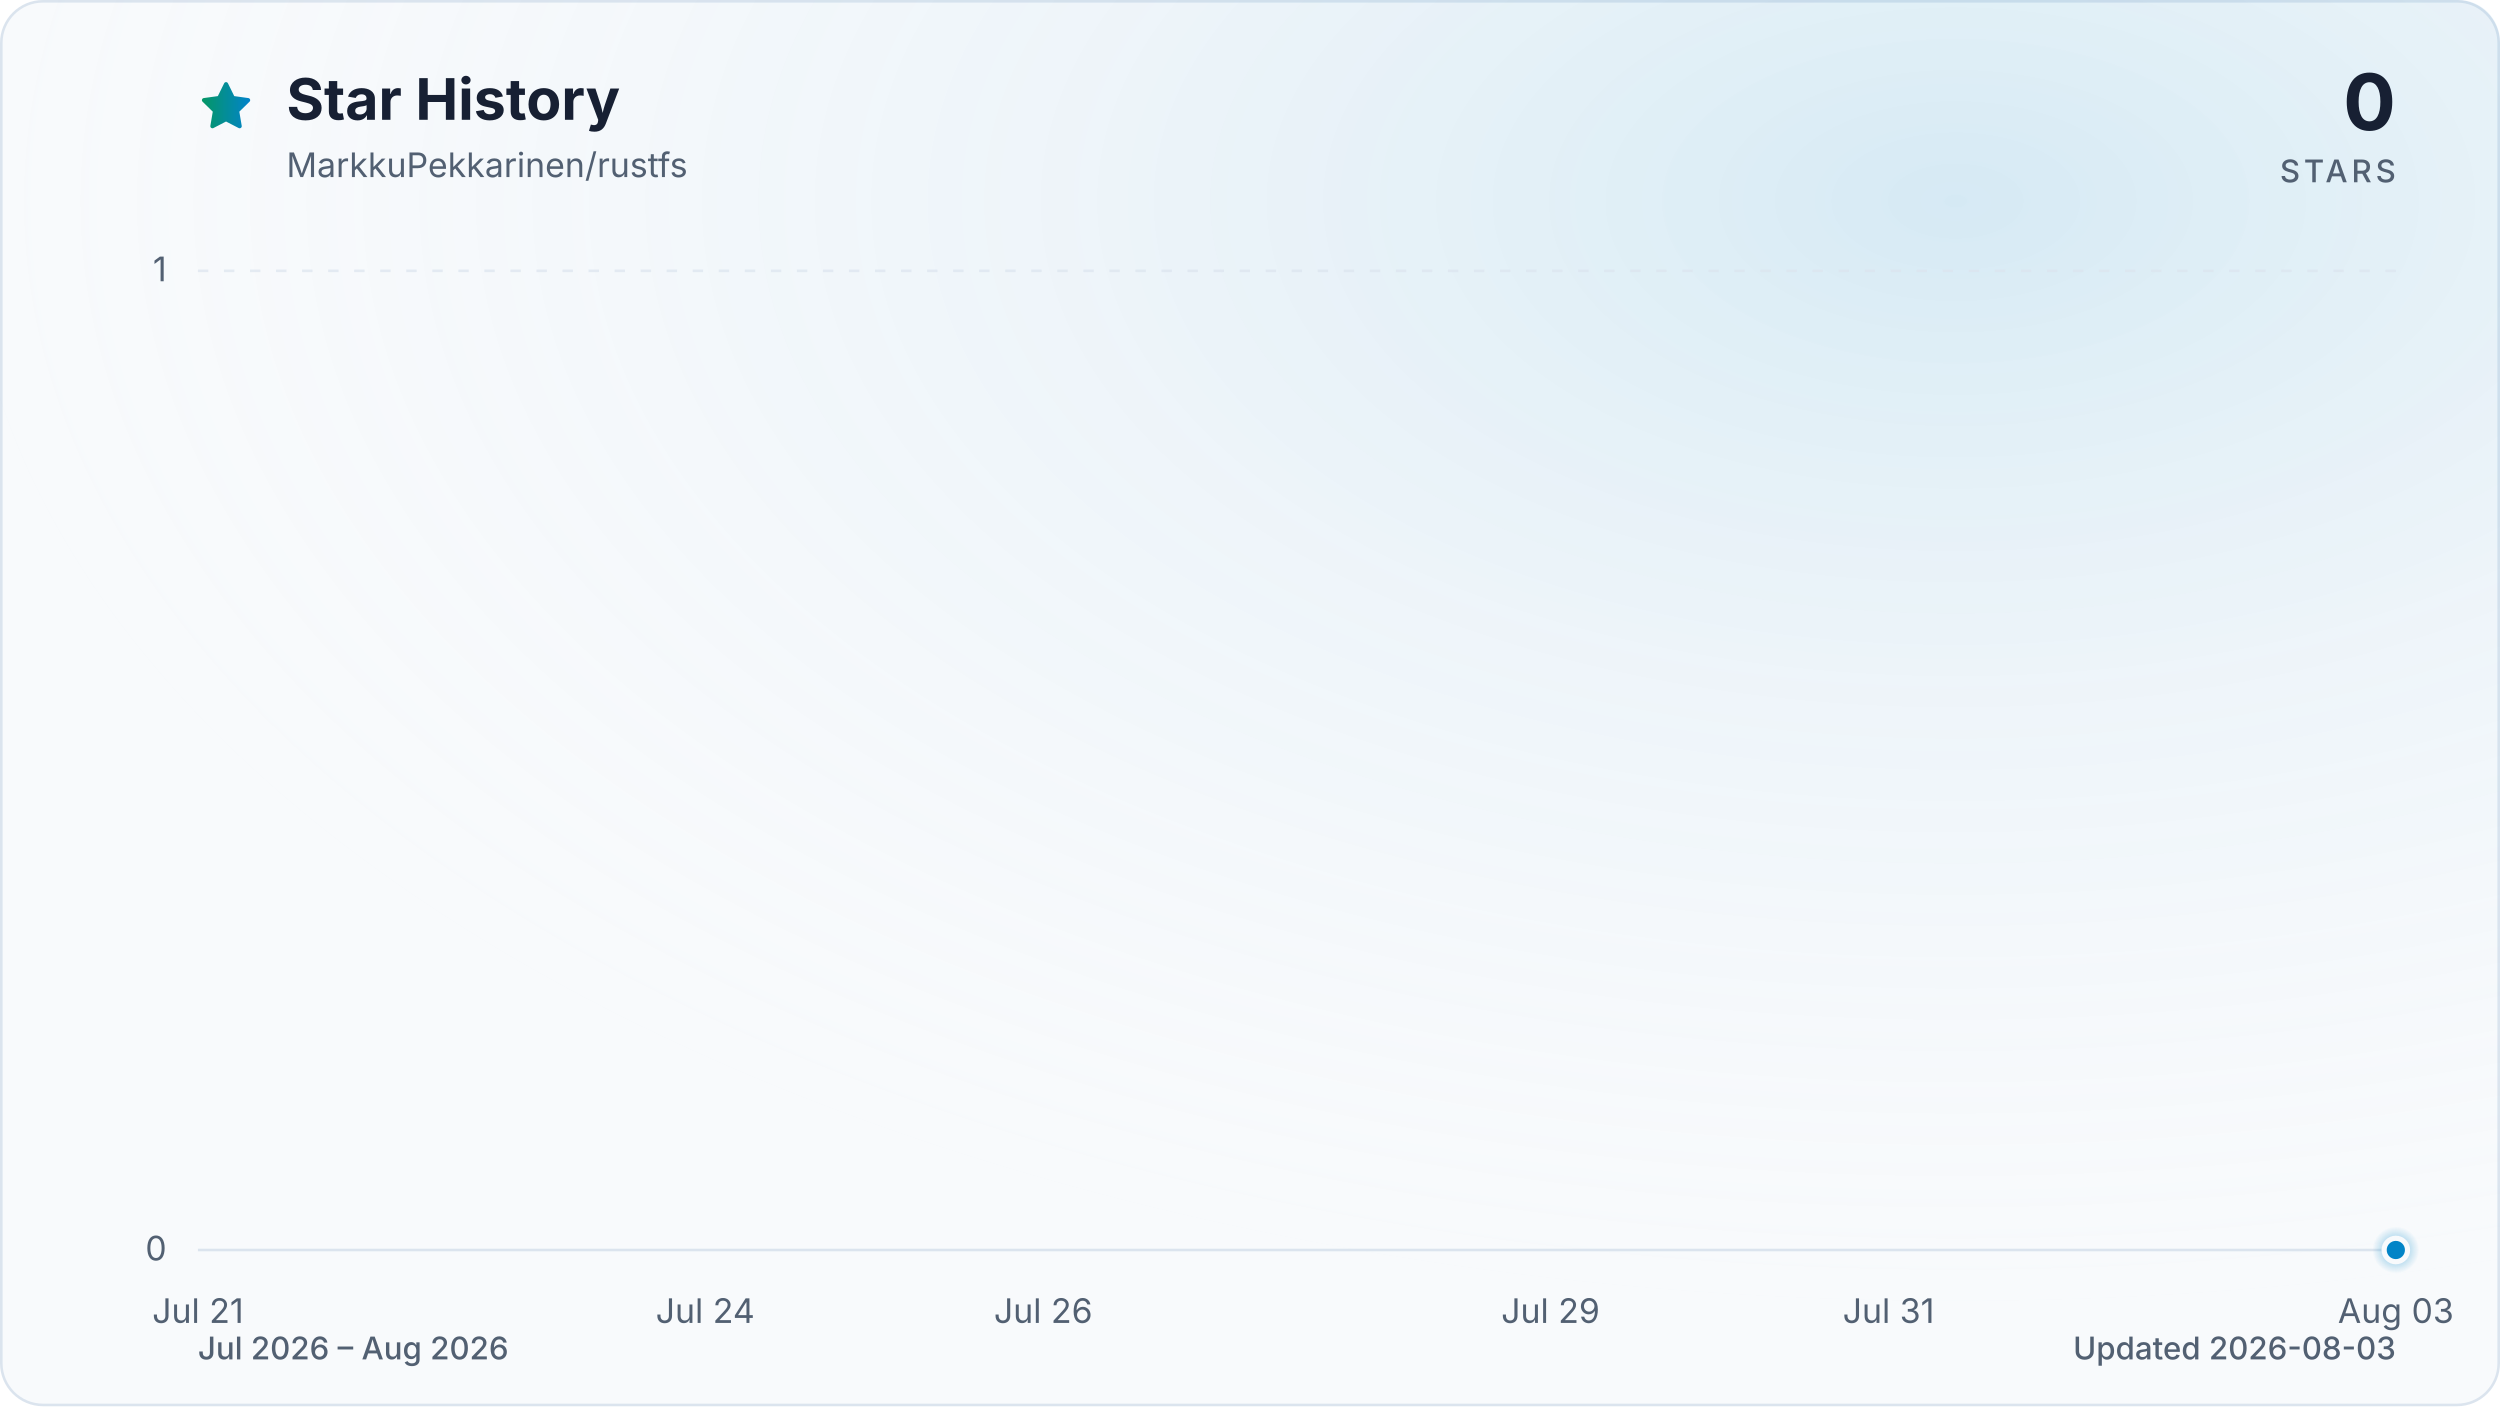
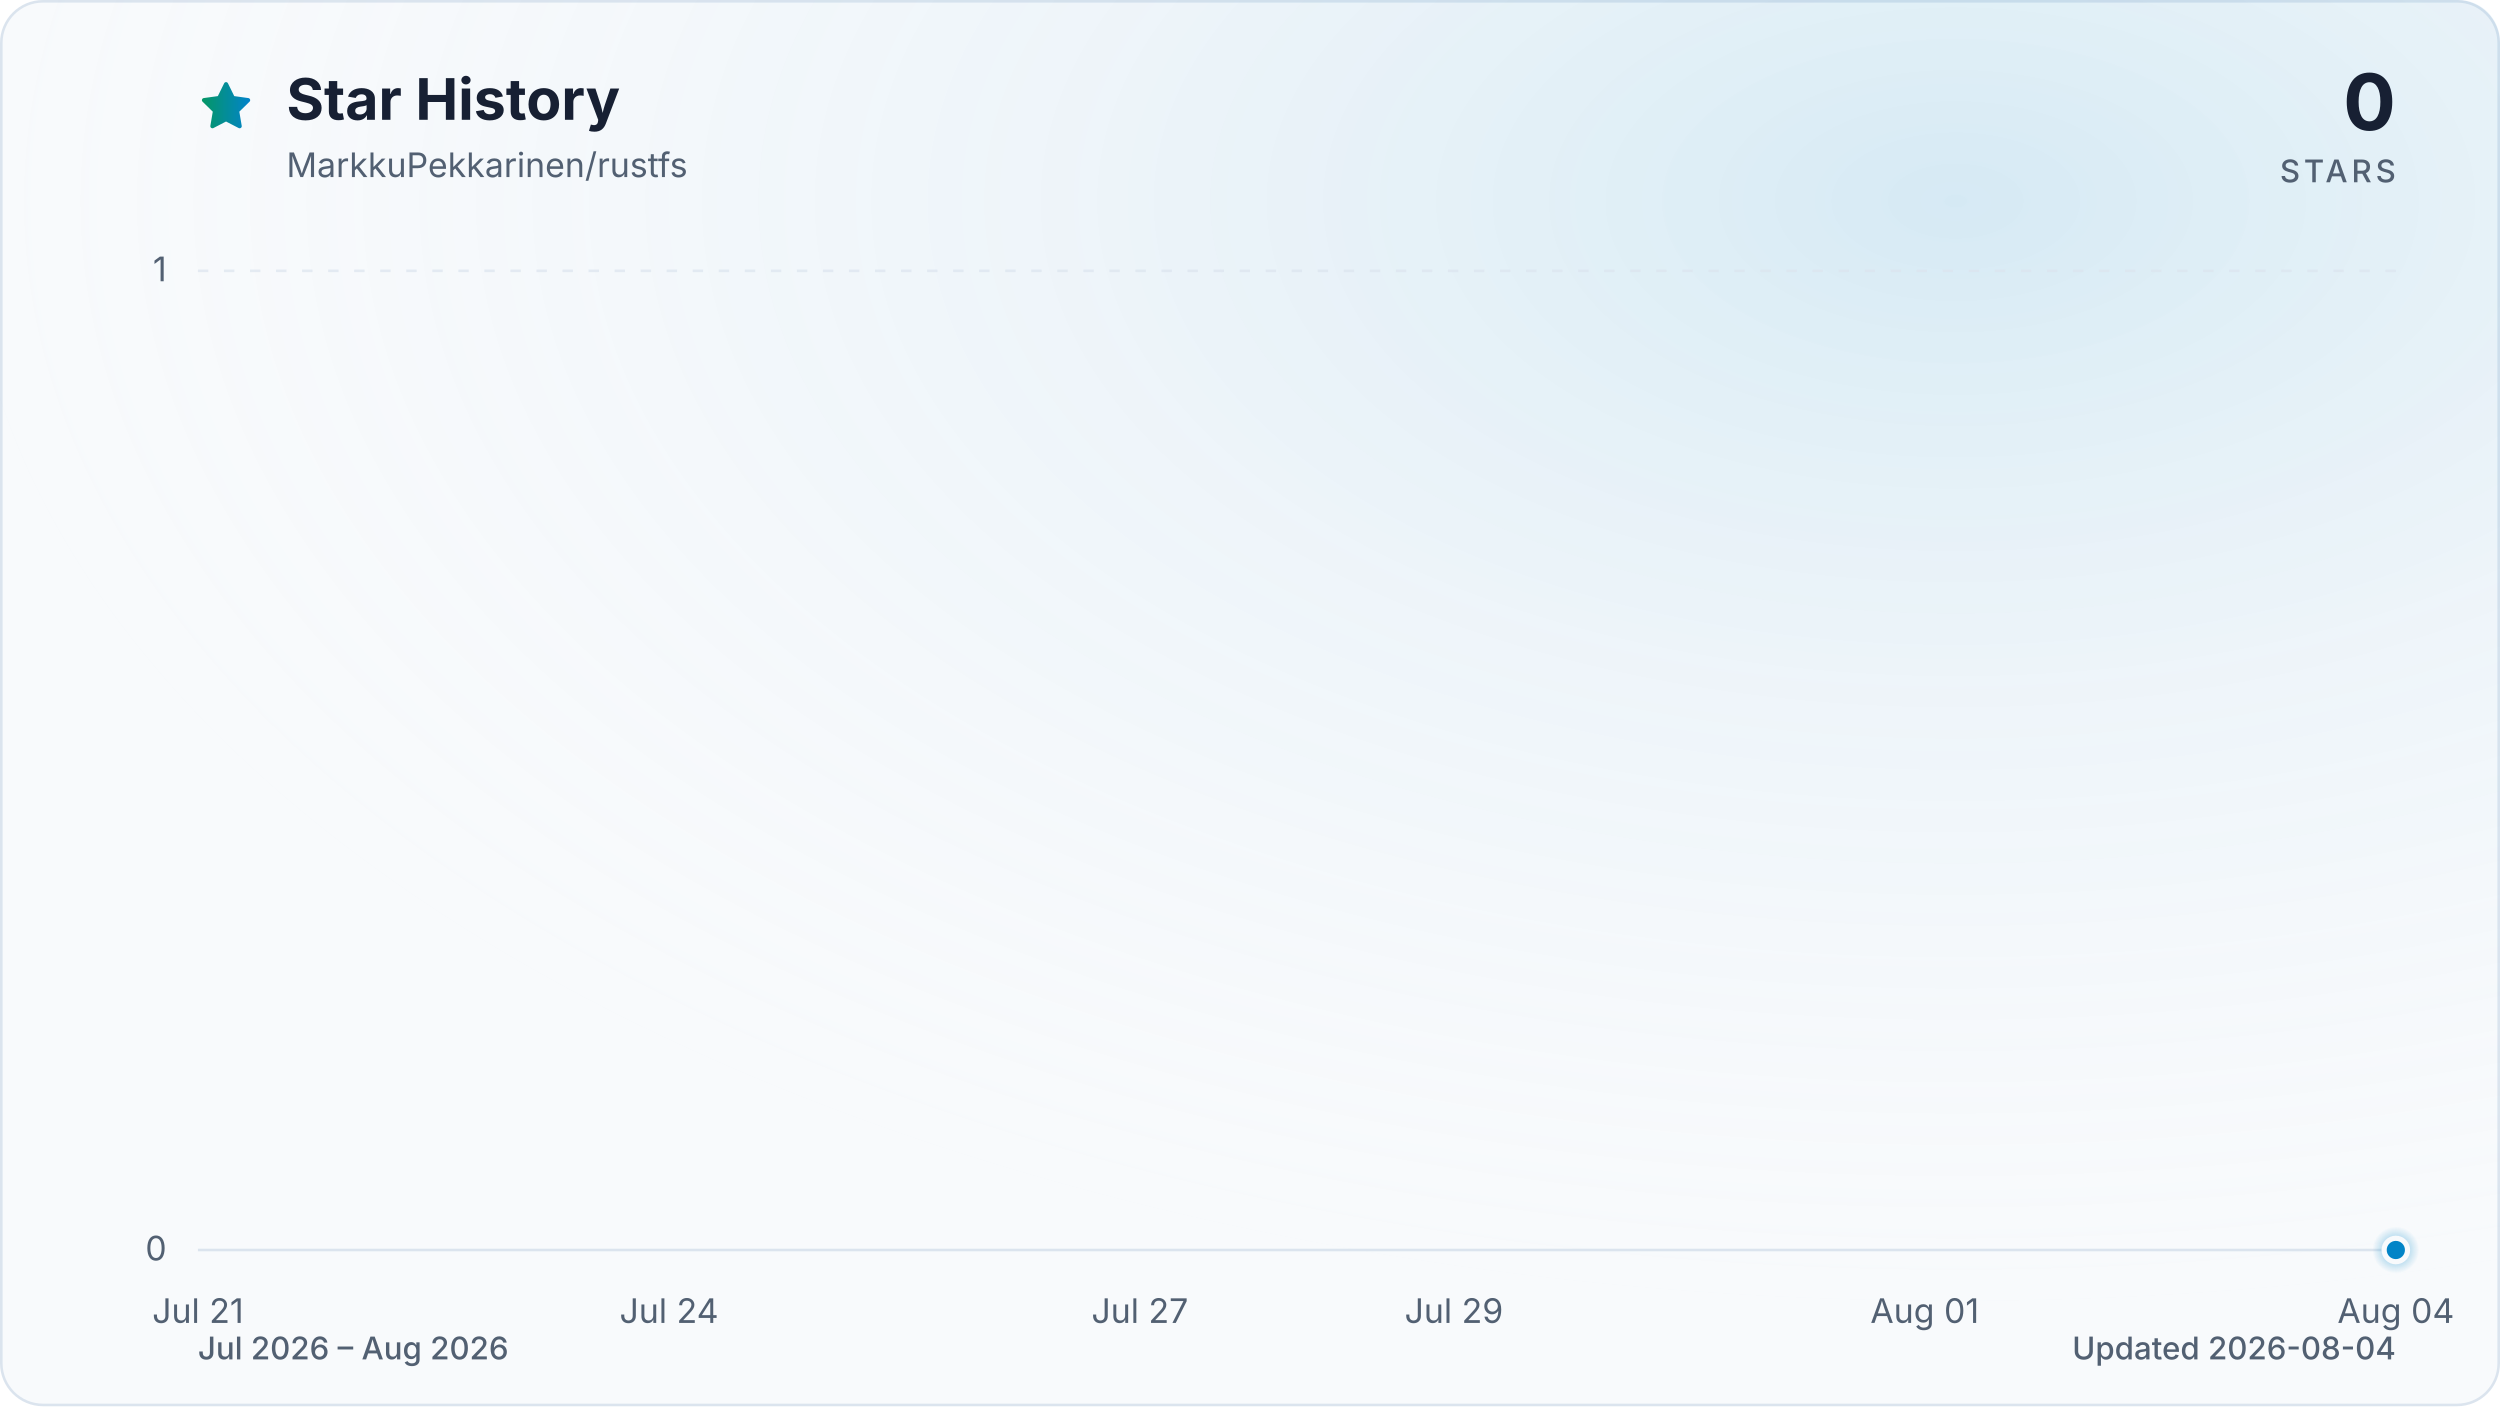
<svg xmlns="http://www.w3.org/2000/svg" viewBox="0 0 960 540" role="img" aria-labelledby="title description" data-style="gradient" data-variant="glow" data-animated="true">
  <defs>
    <linearGradient id="trend" x1="0" y1="0" x2="1" y2="0">
      <stop offset="0%" stop-color="#059669" />
      <stop offset="100%" stop-color="#0284c7" />
    </linearGradient>
    <linearGradient id="area" x1="0" y1="0" x2="0" y2="1">
      <stop offset="0%" stop-color="#059669" stop-opacity="0.30" />
      <stop offset="55%" stop-color="#0284c7" stop-opacity="0.10" />
      <stop offset="100%" stop-color="#0284c7" stop-opacity="0.01" />
    </linearGradient>
    <radialGradient id="marker-halo" cx="50%" cy="50%" r="50%">
      <stop offset="0%" stop-color="#0284c7" stop-opacity="0.55" />
      <stop offset="100%" stop-color="#0284c7" stop-opacity="0" />
    </radialGradient>
    <radialGradient id="surface-glow" cx="78%" cy="14%" r="80%">
      <stop offset="0%" stop-color="#0284c7" stop-opacity="0.14" />
      <stop offset="100%" stop-color="#f8fafc" stop-opacity="0" />
    </radialGradient>
    <filter id="trend-glow" x="-20%" y="-20%" width="140%" height="140%">
      <feGaussianBlur stdDeviation="7" />
    </filter>
  </defs>
  <style>
.trend-enter{transform-box:fill-box;transform-origin:center;animation:trend-enter 520ms cubic-bezier(0.16,1,0.3,1)}
.marker-enter{transform-box:fill-box;transform-origin:center;animation:marker-enter 320ms cubic-bezier(0.16,1,0.3,1) 200ms both}
.marker-pulse{transform-box:fill-box;transform-origin:center;animation:marker-pulse 2.6s ease-out infinite}
@keyframes trend-enter{from{opacity:.35;transform:translateY(10px)}to{opacity:1;transform:translateY(0)}}
@keyframes marker-enter{from{opacity:0;transform:scale(.4)}to{opacity:1;transform:scale(1)}}
@keyframes marker-pulse{0%{opacity:.5;transform:scale(.7)}70%,100%{opacity:0;transform:scale(2.1)}}
@media (prefers-reduced-motion:reduce){.trend-enter,.marker-enter,.marker-pulse{animation:none!important}}
@media (prefers-reduced-motion:reduce){.marker-pulse{opacity:0}}
</style>
  <rect x="0.5" y="0.5" width="959" height="539" fill="#f8fafc" stroke="#dbe4ee" stroke-width="1" rx="16" />
  <rect width="960" height="540" fill="url(#surface-glow)" rx="16" />
  <path d="M12 2.6l2.9 5.9 6.5.9-4.7 4.6 1.1 6.5-5.8-3-5.8 3 1.1-6.5-4.7-4.6 6.5-.9L12 2.6Z" transform="translate(76 30) scale(.9)" fill="url(#trend)" stroke="url(#trend)" stroke-width="1.8" stroke-linejoin="round" aria-hidden="true" />
  <text x="110" y="46" fill="#172033" font-family="ui-sans-serif, system-ui, -apple-system, BlinkMacSystemFont, 'Segoe UI', sans-serif" font-size="22" font-weight="700">Star History</text>
  <text x="110" y="68" fill="#526072" font-family="ui-sans-serif, system-ui, -apple-system, BlinkMacSystemFont, 'Segoe UI', sans-serif" font-size="13">MarkkuPekkarinen/rustfs</text>
  <text x="920" y="50" fill="#172033" font-family="ui-sans-serif, system-ui, -apple-system, BlinkMacSystemFont, 'Segoe UI', sans-serif" font-size="30" font-weight="700" text-anchor="end">0</text>
  <text x="920" y="70" fill="#526072" font-family="ui-sans-serif, system-ui, -apple-system, BlinkMacSystemFont, 'Segoe UI', sans-serif" font-size="12" font-weight="500" letter-spacing="1.5" text-anchor="end">STARS</text>
  <line x1="76" y1="480.0" x2="920" y2="480.0" stroke="#dbe4ee" stroke-width="1" stroke-dasharray="0" opacity="1" />
  <text x="64" y="484.0" fill="#526072" font-family="ui-sans-serif, system-ui, -apple-system, BlinkMacSystemFont, 'Segoe UI', sans-serif" font-size="13" text-anchor="end">0</text>
  <line x1="76" y1="104.0" x2="920" y2="104.0" stroke="#dbe4ee" stroke-width="1" stroke-dasharray="4 6" opacity="0.7" />
  <text x="64" y="108.0" fill="#526072" font-family="ui-sans-serif, system-ui, -apple-system, BlinkMacSystemFont, 'Segoe UI', sans-serif" font-size="13" text-anchor="end">1</text>
  <text x="76.0" y="508" fill="#526072" font-family="ui-sans-serif, system-ui, -apple-system, BlinkMacSystemFont, 'Segoe UI', sans-serif" font-size="13" text-anchor="middle">Jul 21</text>
-   <text x="270.8" y="508" fill="#526072" font-family="ui-sans-serif, system-ui, -apple-system, BlinkMacSystemFont, 'Segoe UI', sans-serif" font-size="13" text-anchor="middle">Jul 24</text>
-   <text x="400.6" y="508" fill="#526072" font-family="ui-sans-serif, system-ui, -apple-system, BlinkMacSystemFont, 'Segoe UI', sans-serif" font-size="13" text-anchor="middle">Jul 26</text>
-   <text x="595.4" y="508" fill="#526072" font-family="ui-sans-serif, system-ui, -apple-system, BlinkMacSystemFont, 'Segoe UI', sans-serif" font-size="13" text-anchor="middle">Jul 29</text>
-   <text x="725.2" y="508" fill="#526072" font-family="ui-sans-serif, system-ui, -apple-system, BlinkMacSystemFont, 'Segoe UI', sans-serif" font-size="13" text-anchor="middle">Jul 31</text>
-   <text x="920.0" y="508" fill="#526072" font-family="ui-sans-serif, system-ui, -apple-system, BlinkMacSystemFont, 'Segoe UI', sans-serif" font-size="13" text-anchor="middle">Aug 03</text>
+   <text x="256.9" y="508" fill="#526072" font-family="ui-sans-serif, system-ui, -apple-system, BlinkMacSystemFont, 'Segoe UI', sans-serif" font-size="13" text-anchor="middle">Jul 24</text>
+   <text x="437.7" y="508" fill="#526072" font-family="ui-sans-serif, system-ui, -apple-system, BlinkMacSystemFont, 'Segoe UI', sans-serif" font-size="13" text-anchor="middle">Jul 27</text>
+   <text x="558.3" y="508" fill="#526072" font-family="ui-sans-serif, system-ui, -apple-system, BlinkMacSystemFont, 'Segoe UI', sans-serif" font-size="13" text-anchor="middle">Jul 29</text>
+   <text x="739.1" y="508" fill="#526072" font-family="ui-sans-serif, system-ui, -apple-system, BlinkMacSystemFont, 'Segoe UI', sans-serif" font-size="13" text-anchor="middle">Aug 01</text>
+   <text x="920.0" y="508" fill="#526072" font-family="ui-sans-serif, system-ui, -apple-system, BlinkMacSystemFont, 'Segoe UI', sans-serif" font-size="13" text-anchor="middle">Aug 04</text>
  <g class="trend-enter">
-     <path d="M 76.0 480.0 C 97.6 480.0, 119.3 480.0, 140.9 480.0 C 162.6 480.0, 184.2 480.0, 205.8 480.0 C 227.5 480.0, 249.1 480.0, 270.8 480.0 C 292.4 480.0, 314.1 480.0, 335.7 480.0 C 357.3 480.0, 379.0 480.0, 400.6 480.0 C 422.3 480.0, 443.9 480.0, 465.5 480.0 C 487.2 480.0, 508.8 480.0, 530.5 480.0 C 552.1 480.0, 573.7 480.0, 595.4 480.0 C 617.0 480.0, 638.7 480.0, 660.3 480.0 C 681.9 480.0, 703.6 480.0, 725.2 480.0 C 746.9 480.0, 768.5 480.0, 790.2 480.0 C 811.8 480.0, 833.4 480.0, 855.1 480.0 C 876.7 480.0, 898.4 480.0, 920.0 480.0 L 920.0 480.0 L 76.0 480.0 Z" fill="url(#area)" />
-     <path d="M 76.0 480.0 C 97.6 480.0, 119.3 480.0, 140.9 480.0 C 162.6 480.0, 184.2 480.0, 205.8 480.0 C 227.5 480.0, 249.1 480.0, 270.8 480.0 C 292.4 480.0, 314.1 480.0, 335.7 480.0 C 357.3 480.0, 379.0 480.0, 400.6 480.0 C 422.3 480.0, 443.9 480.0, 465.5 480.0 C 487.2 480.0, 508.8 480.0, 530.5 480.0 C 552.1 480.0, 573.7 480.0, 595.4 480.0 C 617.0 480.0, 638.7 480.0, 660.3 480.0 C 681.9 480.0, 703.6 480.0, 725.2 480.0 C 746.9 480.0, 768.5 480.0, 790.2 480.0 C 811.8 480.0, 833.4 480.0, 855.1 480.0 C 876.7 480.0, 898.4 480.0, 920.0 480.0" fill="none" stroke="url(#trend)" stroke-width="12" stroke-linecap="round" stroke-linejoin="round" opacity="0.16" filter="url(#trend-glow)" />
-     <path d="M 76.0 480.0 C 97.6 480.0, 119.3 480.0, 140.9 480.0 C 162.6 480.0, 184.2 480.0, 205.8 480.0 C 227.5 480.0, 249.1 480.0, 270.8 480.0 C 292.4 480.0, 314.1 480.0, 335.7 480.0 C 357.3 480.0, 379.0 480.0, 400.6 480.0 C 422.3 480.0, 443.9 480.0, 465.5 480.0 C 487.2 480.0, 508.8 480.0, 530.5 480.0 C 552.1 480.0, 573.7 480.0, 595.4 480.0 C 617.0 480.0, 638.7 480.0, 660.3 480.0 C 681.9 480.0, 703.6 480.0, 725.2 480.0 C 746.9 480.0, 768.5 480.0, 790.2 480.0 C 811.8 480.0, 833.4 480.0, 855.1 480.0 C 876.7 480.0, 898.4 480.0, 920.0 480.0" fill="none" stroke="url(#trend)" stroke-width="3" stroke-linecap="round" stroke-linejoin="round" />
+     <path d="M 76.0 480.0 C 96.1 480.0, 116.2 480.0, 136.3 480.0 C 156.4 480.0, 176.5 480.0, 196.6 480.0 C 216.7 480.0, 236.8 480.0, 256.9 480.0 C 277.0 480.0, 297.0 480.0, 317.1 480.0 C 337.2 480.0, 357.3 480.0, 377.4 480.0 C 397.5 480.0, 417.6 480.0, 437.7 480.0 C 457.8 480.0, 477.9 480.0, 498.0 480.0 C 518.1 480.0, 538.2 480.0, 558.3 480.0 C 578.4 480.0, 598.5 480.0, 618.6 480.0 C 638.7 480.0, 658.8 480.0, 678.9 480.0 C 699.0 480.0, 719.0 480.0, 739.1 480.0 C 759.2 480.0, 779.3 480.0, 799.4 480.0 C 819.5 480.0, 839.6 480.0, 859.7 480.0 C 879.8 480.0, 899.9 480.0, 920.0 480.0 L 920.0 480.0 L 76.0 480.0 Z" fill="url(#area)" />
+     <path d="M 76.0 480.0 C 96.1 480.0, 116.2 480.0, 136.3 480.0 C 156.4 480.0, 176.5 480.0, 196.6 480.0 C 216.7 480.0, 236.8 480.0, 256.9 480.0 C 277.0 480.0, 297.0 480.0, 317.1 480.0 C 337.2 480.0, 357.3 480.0, 377.4 480.0 C 397.5 480.0, 417.6 480.0, 437.7 480.0 C 457.8 480.0, 477.9 480.0, 498.0 480.0 C 518.1 480.0, 538.2 480.0, 558.3 480.0 C 578.4 480.0, 598.5 480.0, 618.6 480.0 C 638.7 480.0, 658.8 480.0, 678.9 480.0 C 699.0 480.0, 719.0 480.0, 739.1 480.0 C 759.2 480.0, 779.3 480.0, 799.4 480.0 C 819.5 480.0, 839.6 480.0, 859.7 480.0 C 879.8 480.0, 899.9 480.0, 920.0 480.0" fill="none" stroke="url(#trend)" stroke-width="12" stroke-linecap="round" stroke-linejoin="round" opacity="0.16" filter="url(#trend-glow)" />
+     <path d="M 76.0 480.0 C 96.1 480.0, 116.2 480.0, 136.3 480.0 C 156.4 480.0, 176.5 480.0, 196.6 480.0 C 216.7 480.0, 236.8 480.0, 256.9 480.0 C 277.0 480.0, 297.0 480.0, 317.1 480.0 C 337.2 480.0, 357.3 480.0, 377.4 480.0 C 397.5 480.0, 417.6 480.0, 437.7 480.0 C 457.8 480.0, 477.9 480.0, 498.0 480.0 C 518.1 480.0, 538.2 480.0, 558.3 480.0 C 578.4 480.0, 598.5 480.0, 618.6 480.0 C 638.7 480.0, 658.8 480.0, 678.9 480.0 C 699.0 480.0, 719.0 480.0, 739.1 480.0 C 759.2 480.0, 779.3 480.0, 799.4 480.0 C 819.5 480.0, 839.6 480.0, 859.7 480.0 C 879.8 480.0, 899.9 480.0, 920.0 480.0" fill="none" stroke="url(#trend)" stroke-width="3" stroke-linecap="round" stroke-linejoin="round" />
  </g>
  <g class="marker-enter">
    <circle class="marker-pulse" cx="920.0" cy="480.0" r="9" fill="url(#marker-halo)" />
    <circle cx="920.0" cy="480.0" r="4.5" fill="#0284c7" stroke="#f8fafc" stroke-width="2" />
  </g>
  <text x="76" y="522" fill="#526072" font-family="ui-sans-serif, system-ui, -apple-system, BlinkMacSystemFont, 'Segoe UI', sans-serif" font-size="12" font-weight="500">Jul 2026 – Aug 2026</text>
-   <text x="920" y="522" fill="#526072" font-family="ui-sans-serif, system-ui, -apple-system, BlinkMacSystemFont, 'Segoe UI', sans-serif" font-size="12" font-weight="500" text-anchor="end">Updated 2026-08-03</text>
+   <text x="920" y="522" fill="#526072" font-family="ui-sans-serif, system-ui, -apple-system, BlinkMacSystemFont, 'Segoe UI', sans-serif" font-size="12" font-weight="500" text-anchor="end">Updated 2026-08-04</text>
</svg>
